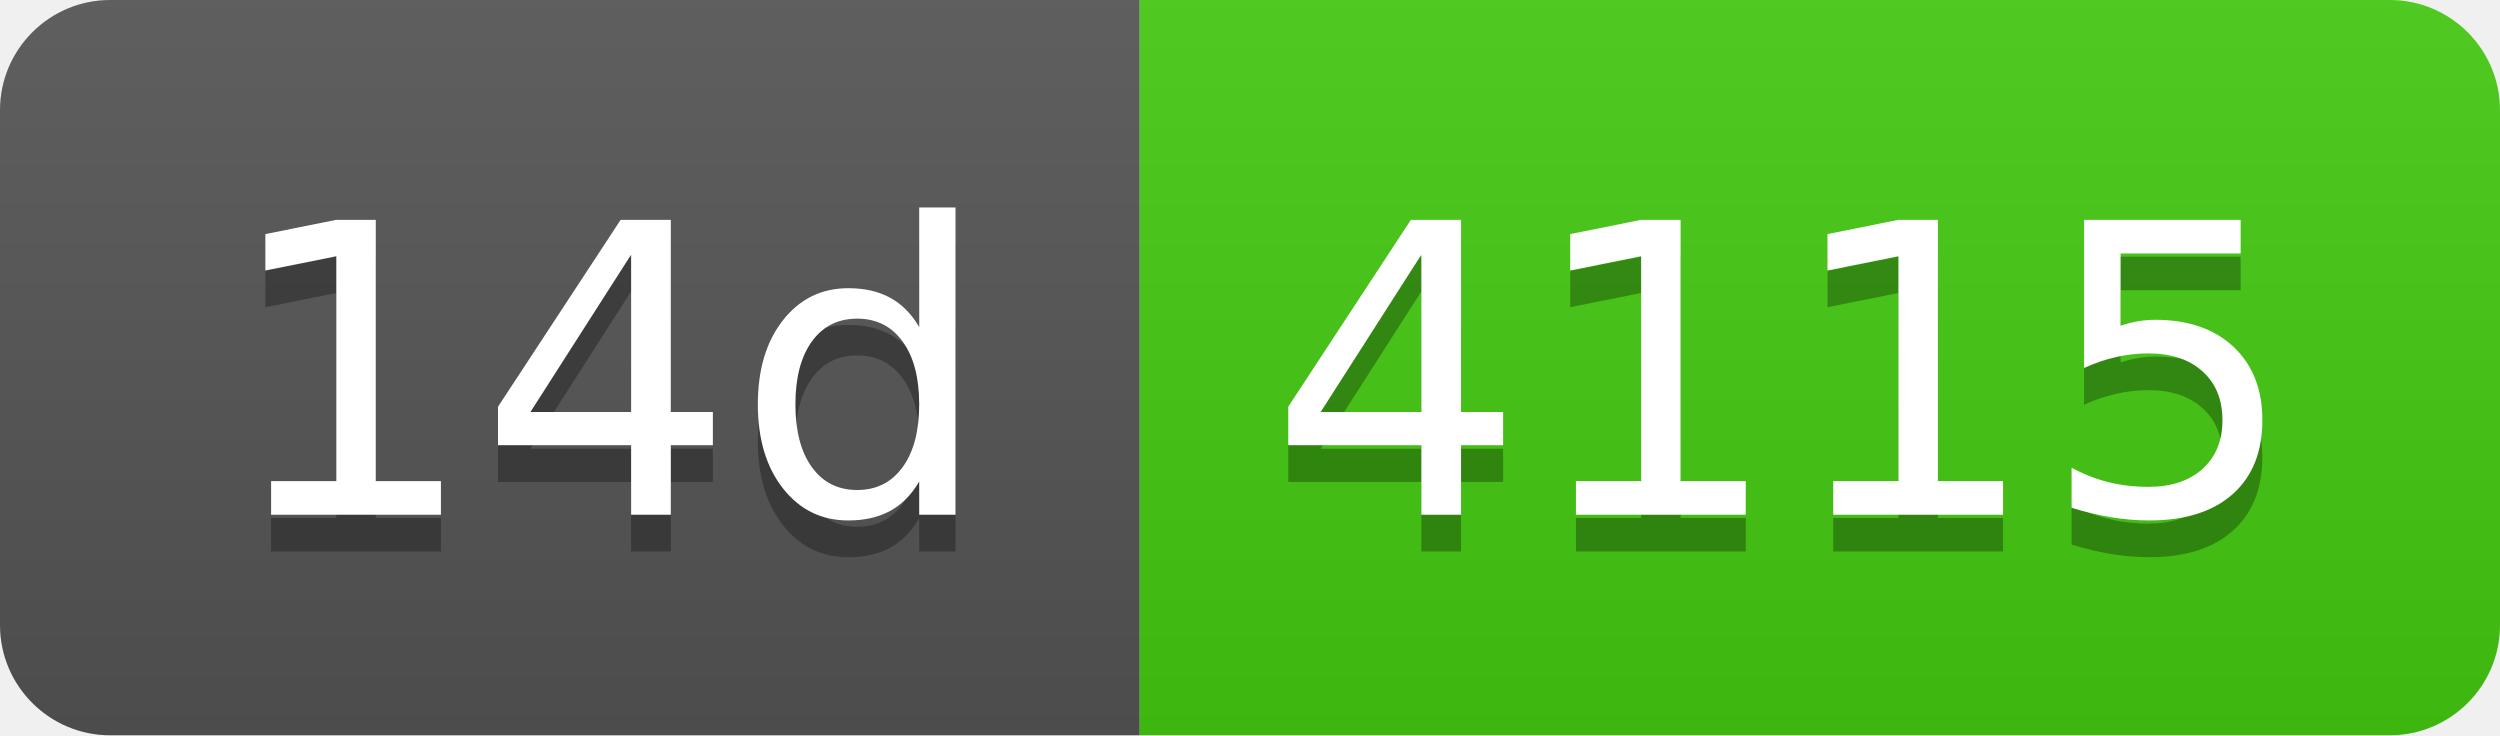
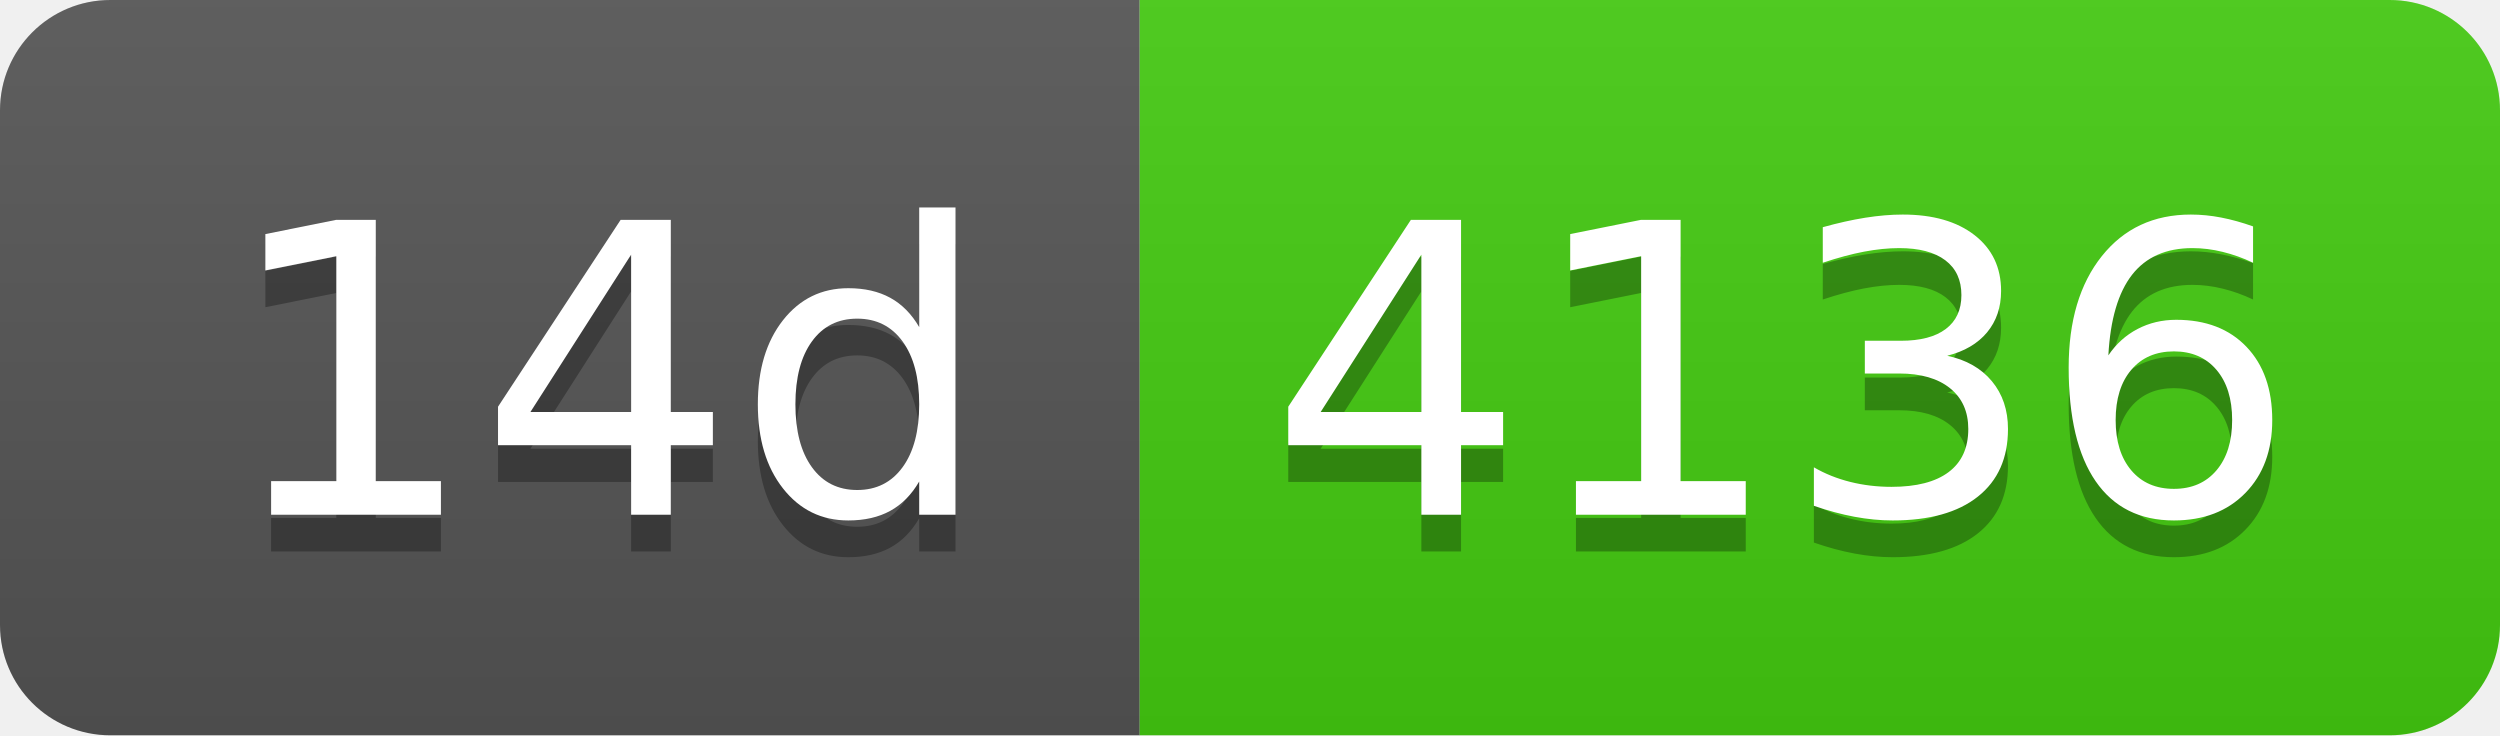
- <svg xmlns="http://www.w3.org/2000/svg" width="68" height="20" role="img" aria-label="14d: 4115">
+ <svg xmlns="http://www.w3.org/2000/svg" width="68" height="20" role="img" aria-label="14d: 4136">
  <linearGradient id="s" x2="0" y2="100%">
    <stop offset="0" stop-color="#bbb" stop-opacity=".1" />
    <stop offset="1" stop-opacity=".1" />
  </linearGradient>
  <clipPath id="r">
    <rect width="68" height="20" rx="3" fill="#fff" />
  </clipPath>
  <g clip-path="url(#r)">
    <rect width="31" height="20" fill="#555" />
    <rect x="31" width="37" height="20" fill="#4c1" />
    <rect width="68" height="20" fill="url(#s)" />
  </g>
  <g fill="#fff" text-anchor="middle" font-family="Verdana,Geneva,DejaVu Sans,sans-serif" text-rendering="geometricPrecision" font-size="110">
    <text aria-hidden="true" x="165" y="150" fill="#010101" fill-opacity=".3" transform="scale(.1)" textLength="210">14d</text>
    <text x="165" y="140" transform="scale(.1)" fill="#fff" textLength="210">14d</text>
-     <text aria-hidden="true" x="485" y="150" fill="#010101" fill-opacity=".3" transform="scale(.1)" textLength="270">4115</text>
-     <text x="485" y="140" transform="scale(.1)" fill="#fff" textLength="270">4115</text>
+     <text aria-hidden="true" x="485" y="150" fill="#010101" fill-opacity=".3" transform="scale(.1)" textLength="270">4136</text>
+     <text x="485" y="140" transform="scale(.1)" fill="#fff" textLength="270">4136</text>
  </g>
</svg>
